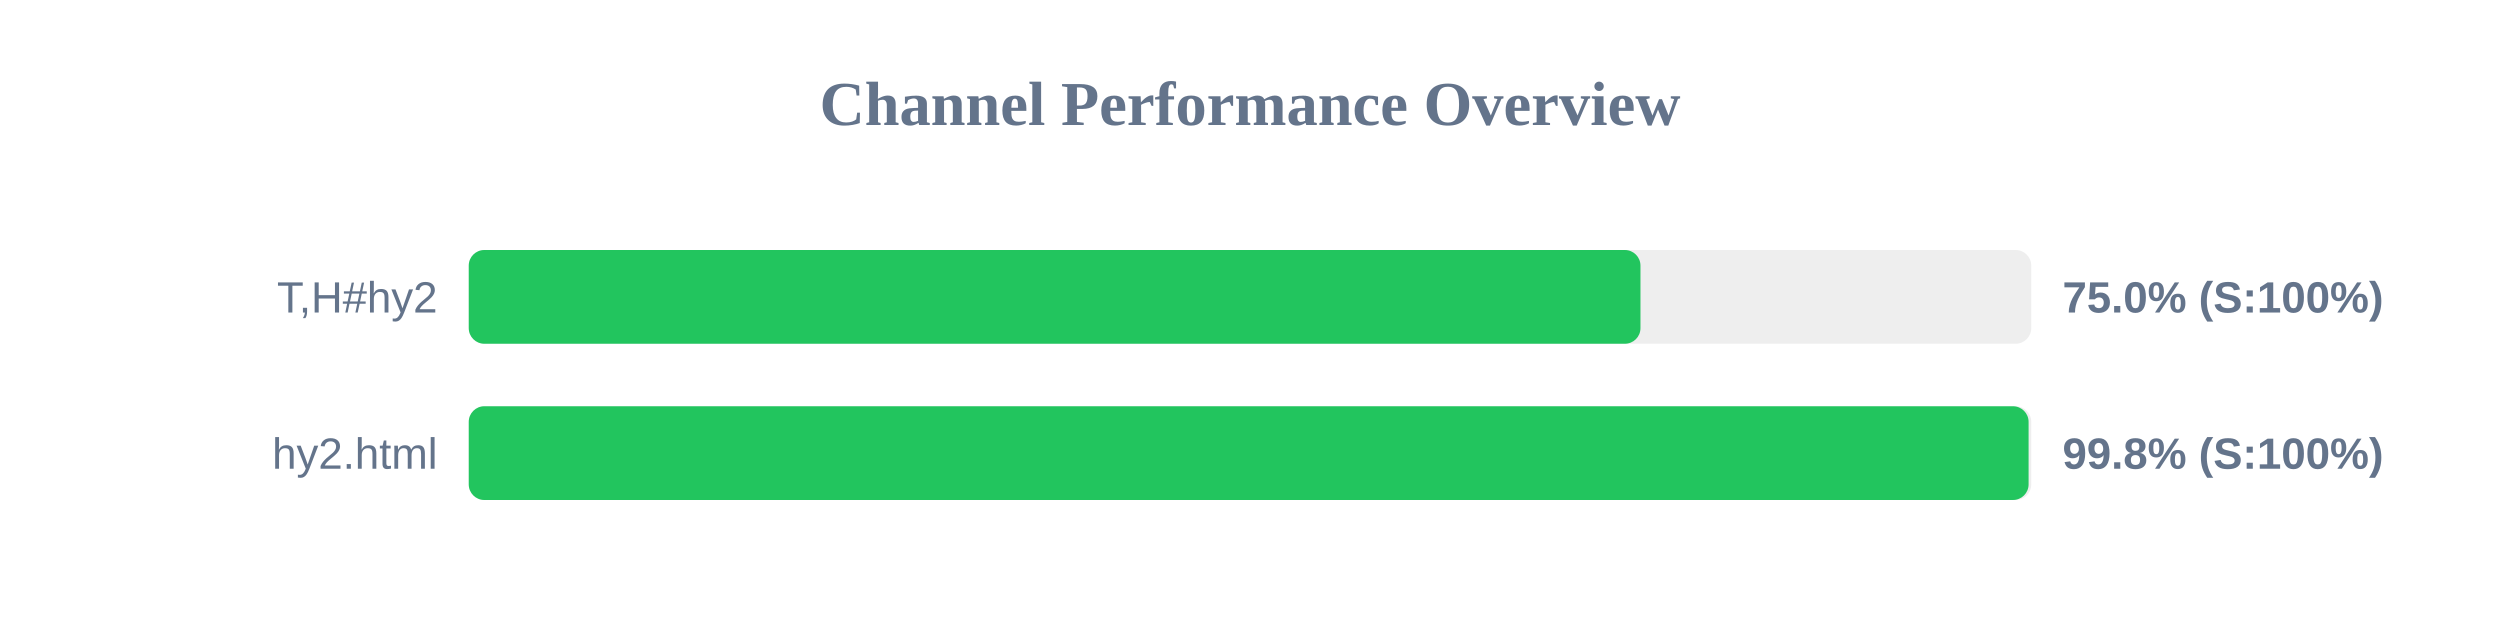
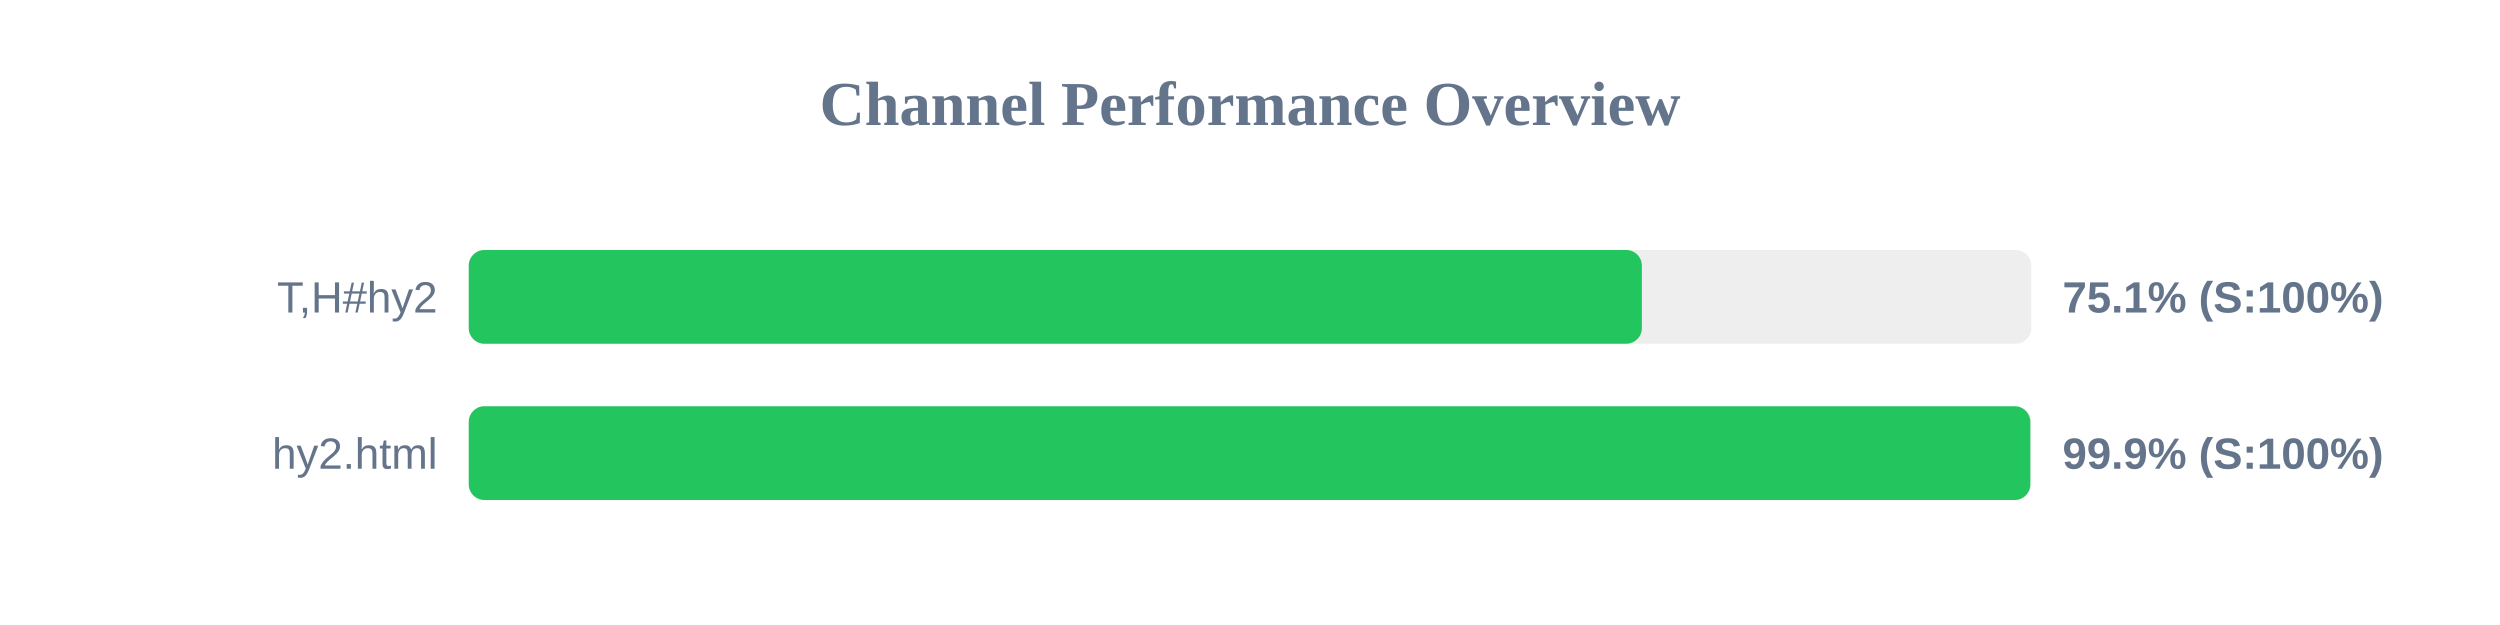
<svg xmlns="http://www.w3.org/2000/svg" width="800" height="200" version="1.1">
  <style>
        .row { font: 14px Arial; fill: #64748b; }
        .score { font: bold 14px Arial; fill: #64748b; }
    </style>
  <text x="400" y="40" text-anchor="middle" font-size="20px" font-weight="bold" fill="#64748b">Channel Performance Overview</text>
  <rect x="150" y="80" width="500" height="30" fill="#eee" rx="5" />
-   <rect x="150" y="80" width="374.95" height="30" fill="#22c55e" rx="5" />
+   <rect x="150" y="80" width="375.4" height="30" fill="#22c55e" rx="5" />
  <text x="140" y="100" text-anchor="end" class="row">T,H#hy2</text>
-   <text x="660" y="100" text-anchor="start" class="score">75.0% (S:100%)</text>
+   <text x="660" y="100" text-anchor="start" class="score">75.1% (S:100%)</text>
  <rect x="150" y="130" width="500" height="30" fill="#eee" rx="5" />
-   <rect x="150" y="130" width="499.15" height="30" fill="#22c55e" rx="5" />
+   <rect x="150" y="130" width="499.7" height="30" fill="#22c55e" rx="5" />
  <text x="140" y="150" text-anchor="end" class="row">hy2.html</text>
-   <text x="660" y="150" text-anchor="start" class="score">99.8% (S:100%)</text>
+   <text x="660" y="150" text-anchor="start" class="score">99.9% (S:100%)</text>
</svg>
